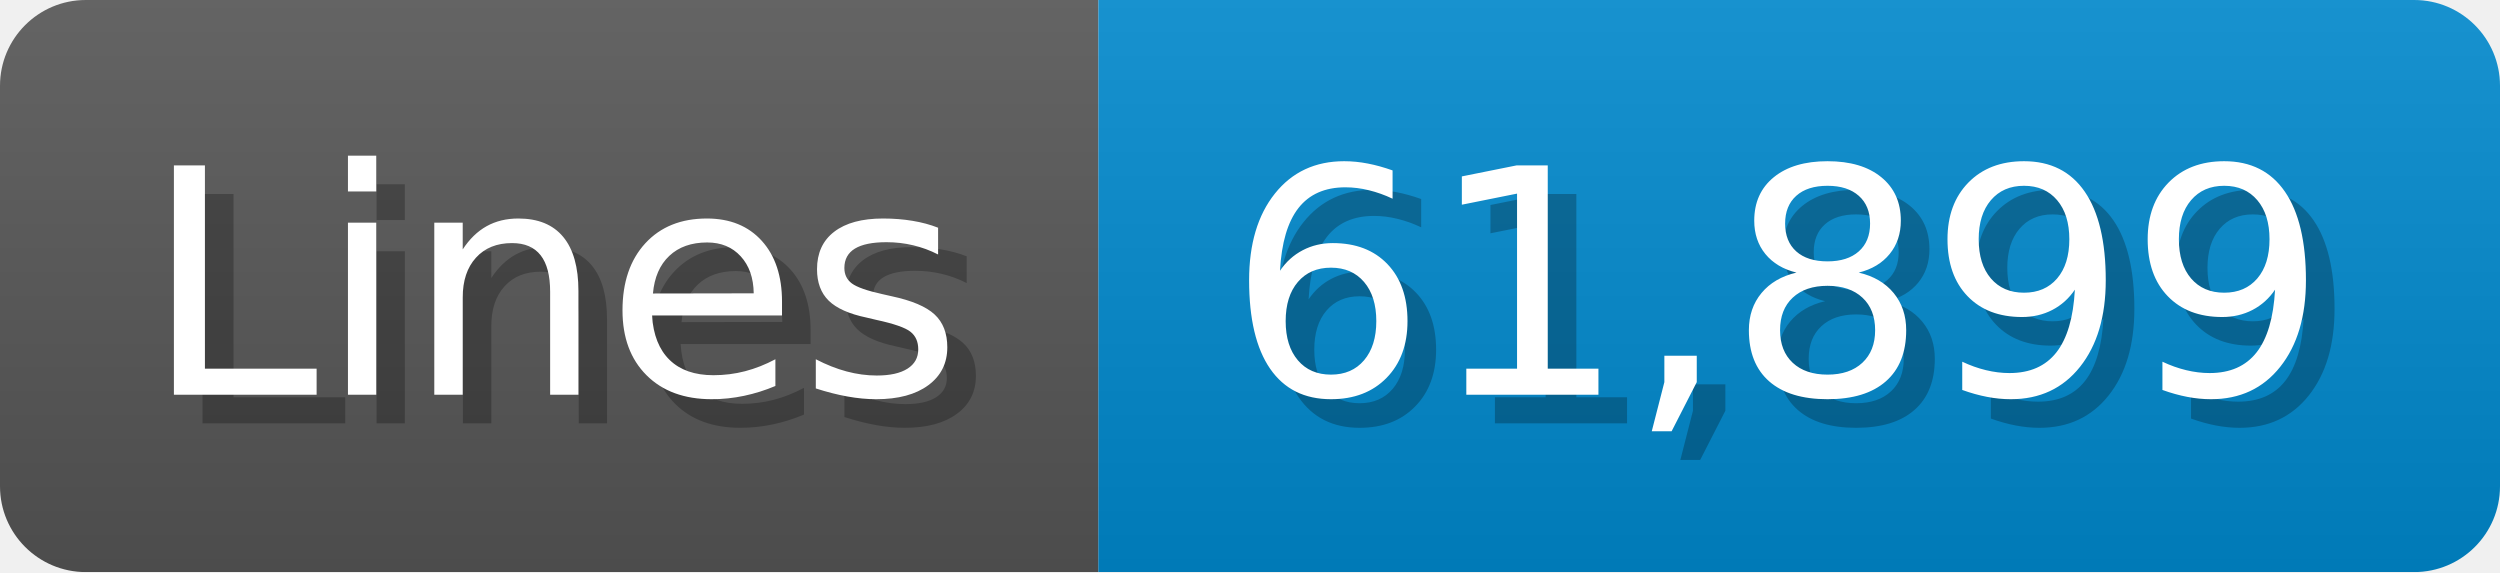
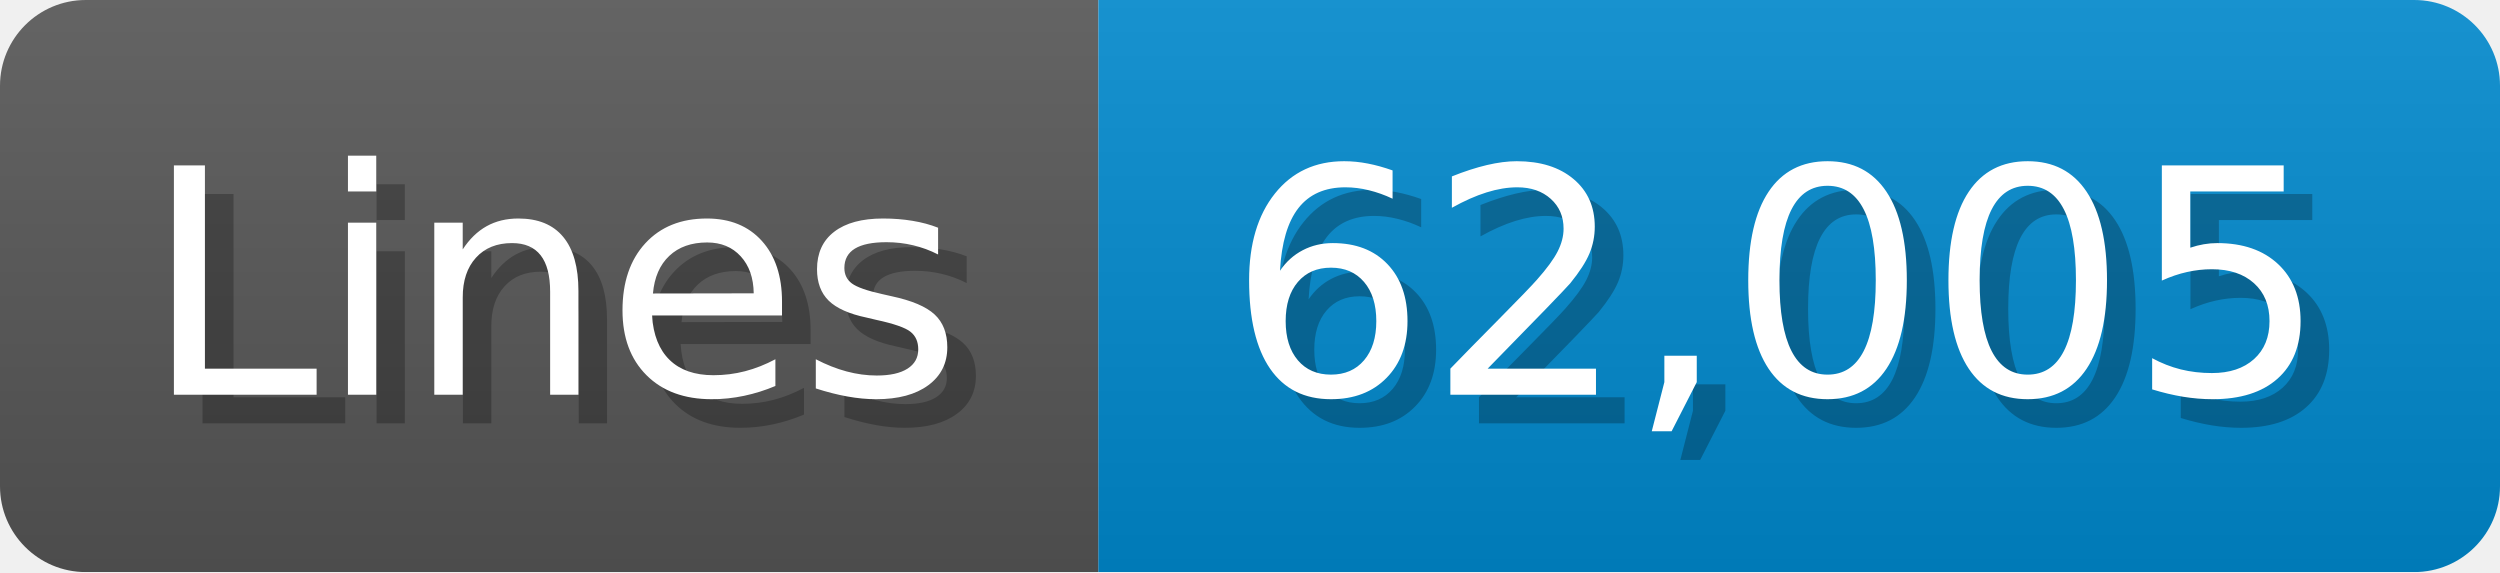
<svg xmlns="http://www.w3.org/2000/svg" width="87.4" height="20" viewBox="0 0 874 200">
  <linearGradient id="a" x2="0" y2="100%">
    <stop offset="0" stop-opacity=".1" stop-color="#EEE" />
    <stop offset="1" stop-opacity=".1" />
  </linearGradient>
  <mask id="m">
    <rect width="874" height="200" rx="30" fill="#FFF" />
  </mask>
  <g mask="url(#m)">
    <rect width="384" height="200" fill="#555" />
    <rect width="490" height="200" fill="#08C" x="384" />
    <rect width="874" height="200" fill="url(#a)" />
  </g>
  <g fill="#fff" text-anchor="start" font-family="Verdana,DejaVu Sans,sans-serif" font-size="110">
    <text x="60" y="148" textLength="284" fill="#000" opacity="0.25">Lines</text>
    <text x="50" y="138" textLength="284">Lines</text>
-     <text x="439" y="148" textLength="390" fill="#000" opacity="0.25">61,899</text>
-     <text x="429" y="138" textLength="390">61,899</text>
+     <text x="439" y="148" textLength="390" fill="#000" opacity="0.25">62,005</text>
+     <text x="429" y="138" textLength="390">62,005</text>
  </g>
</svg>
